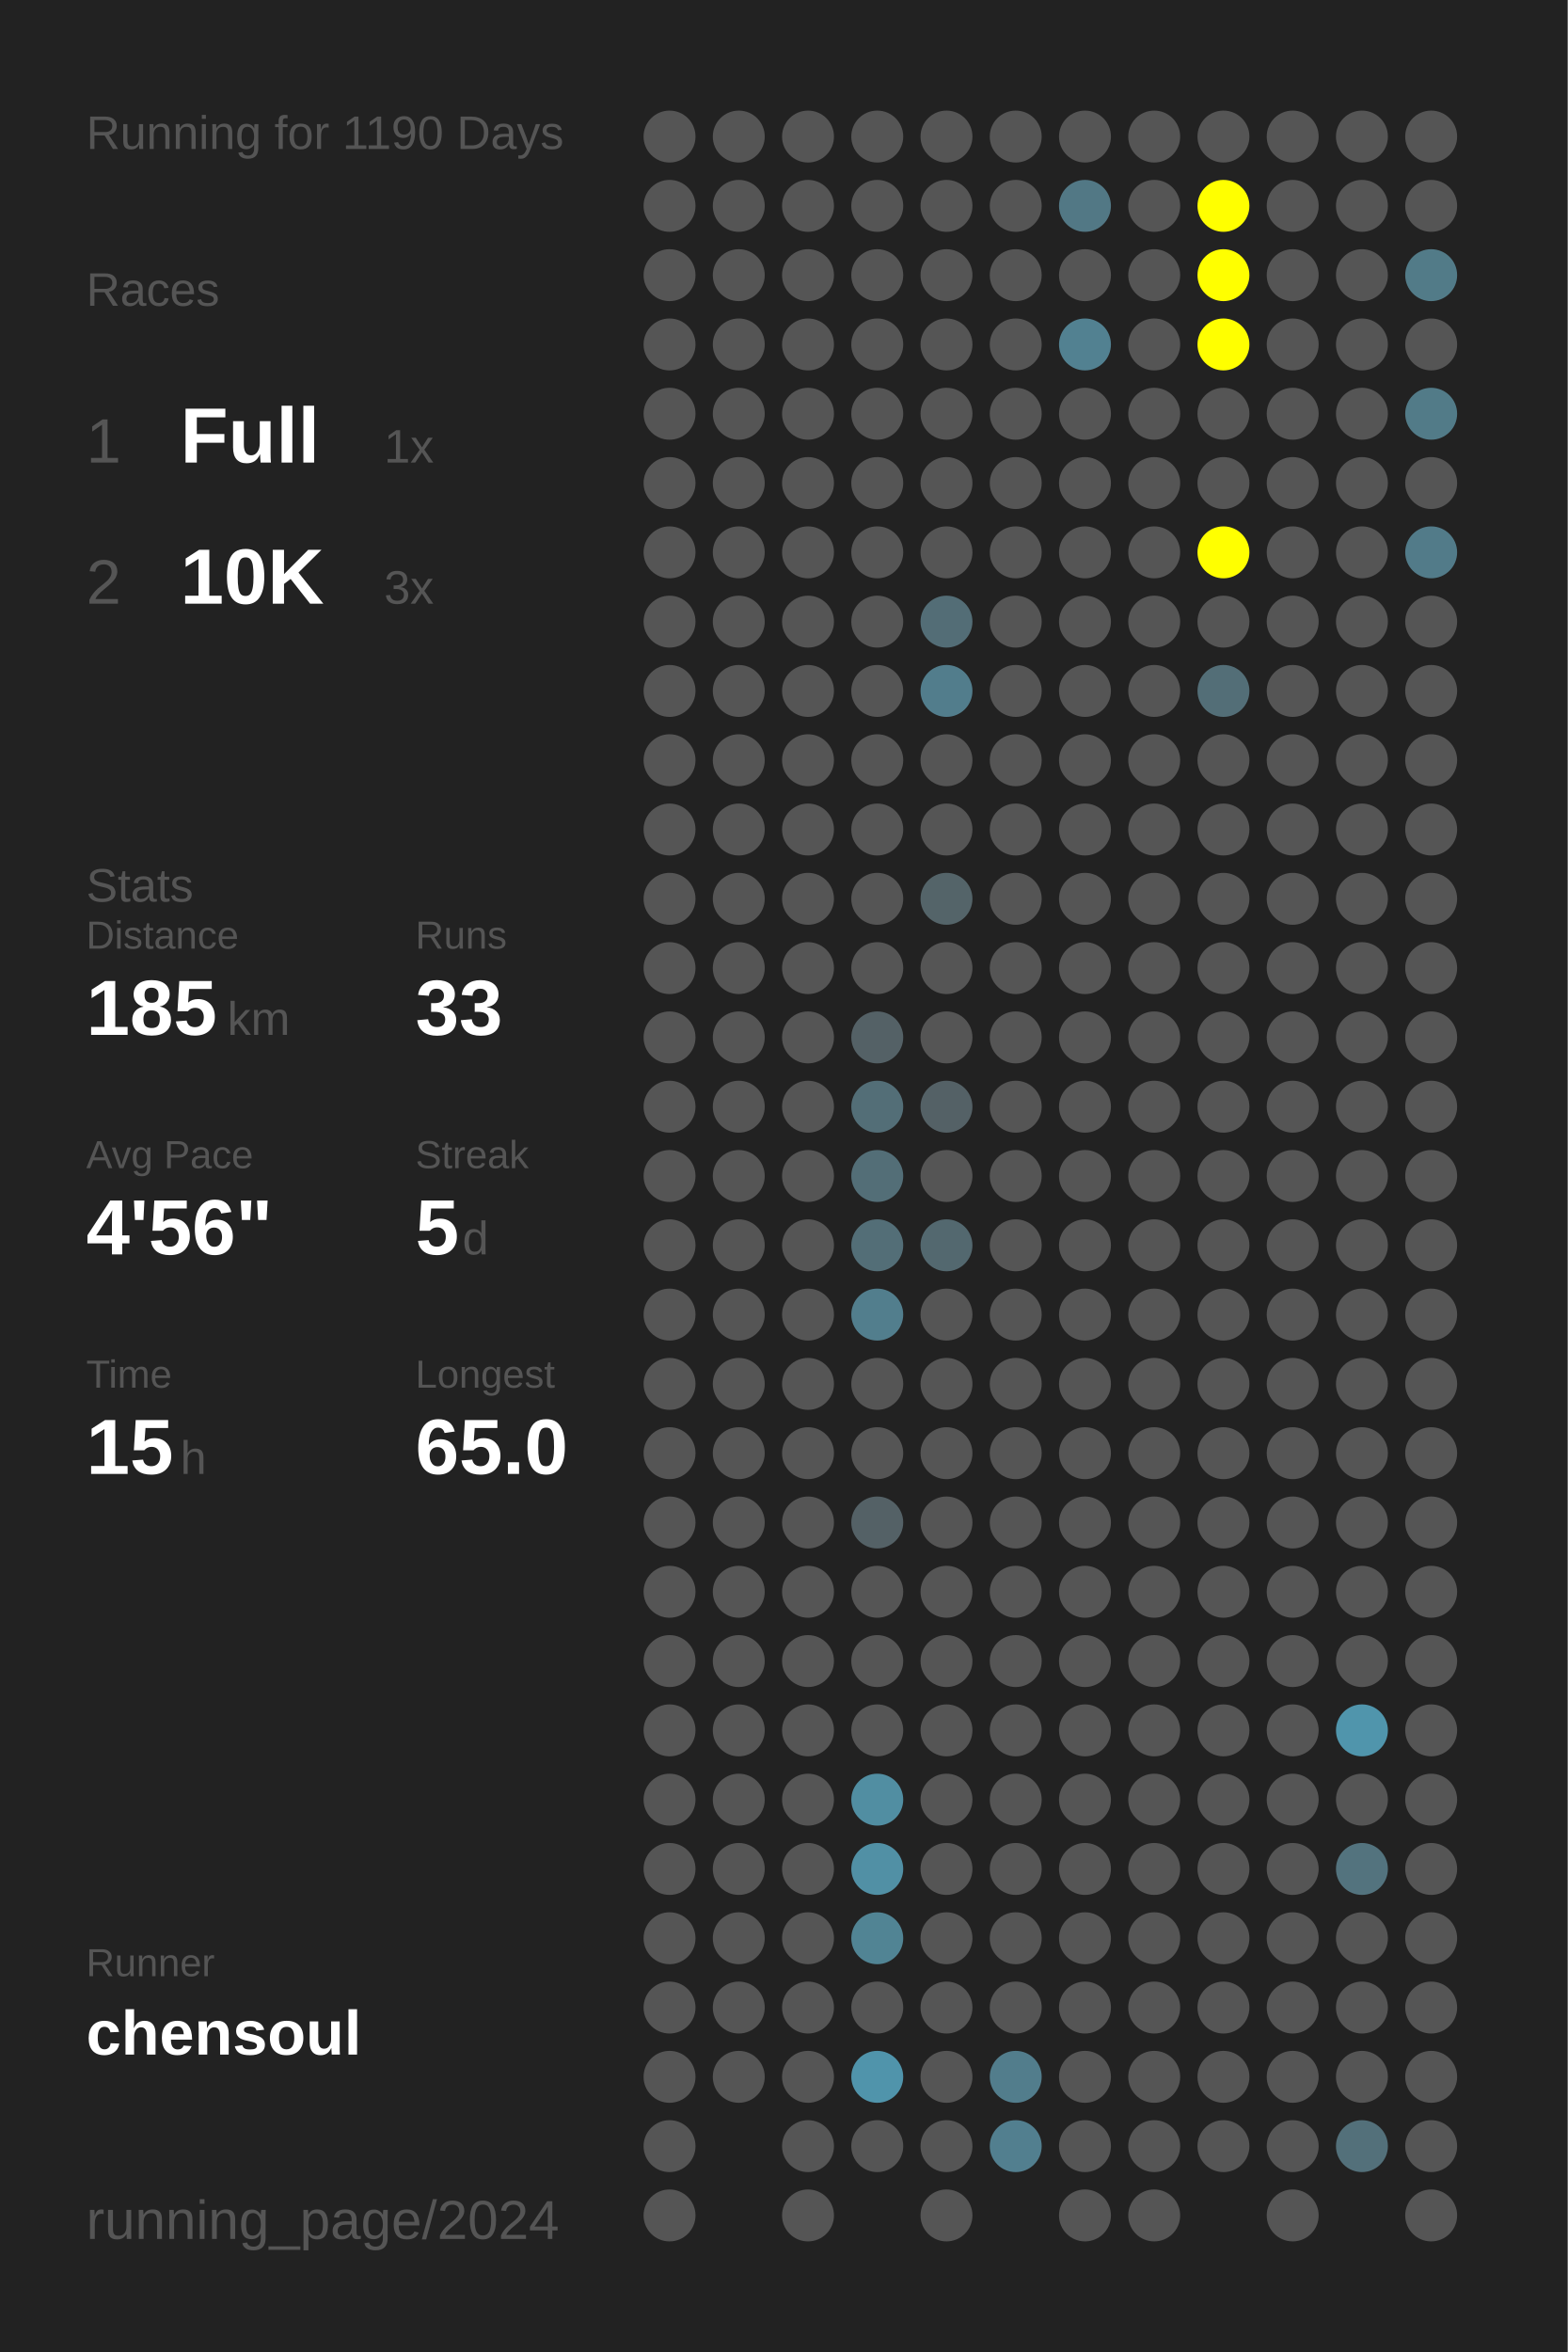
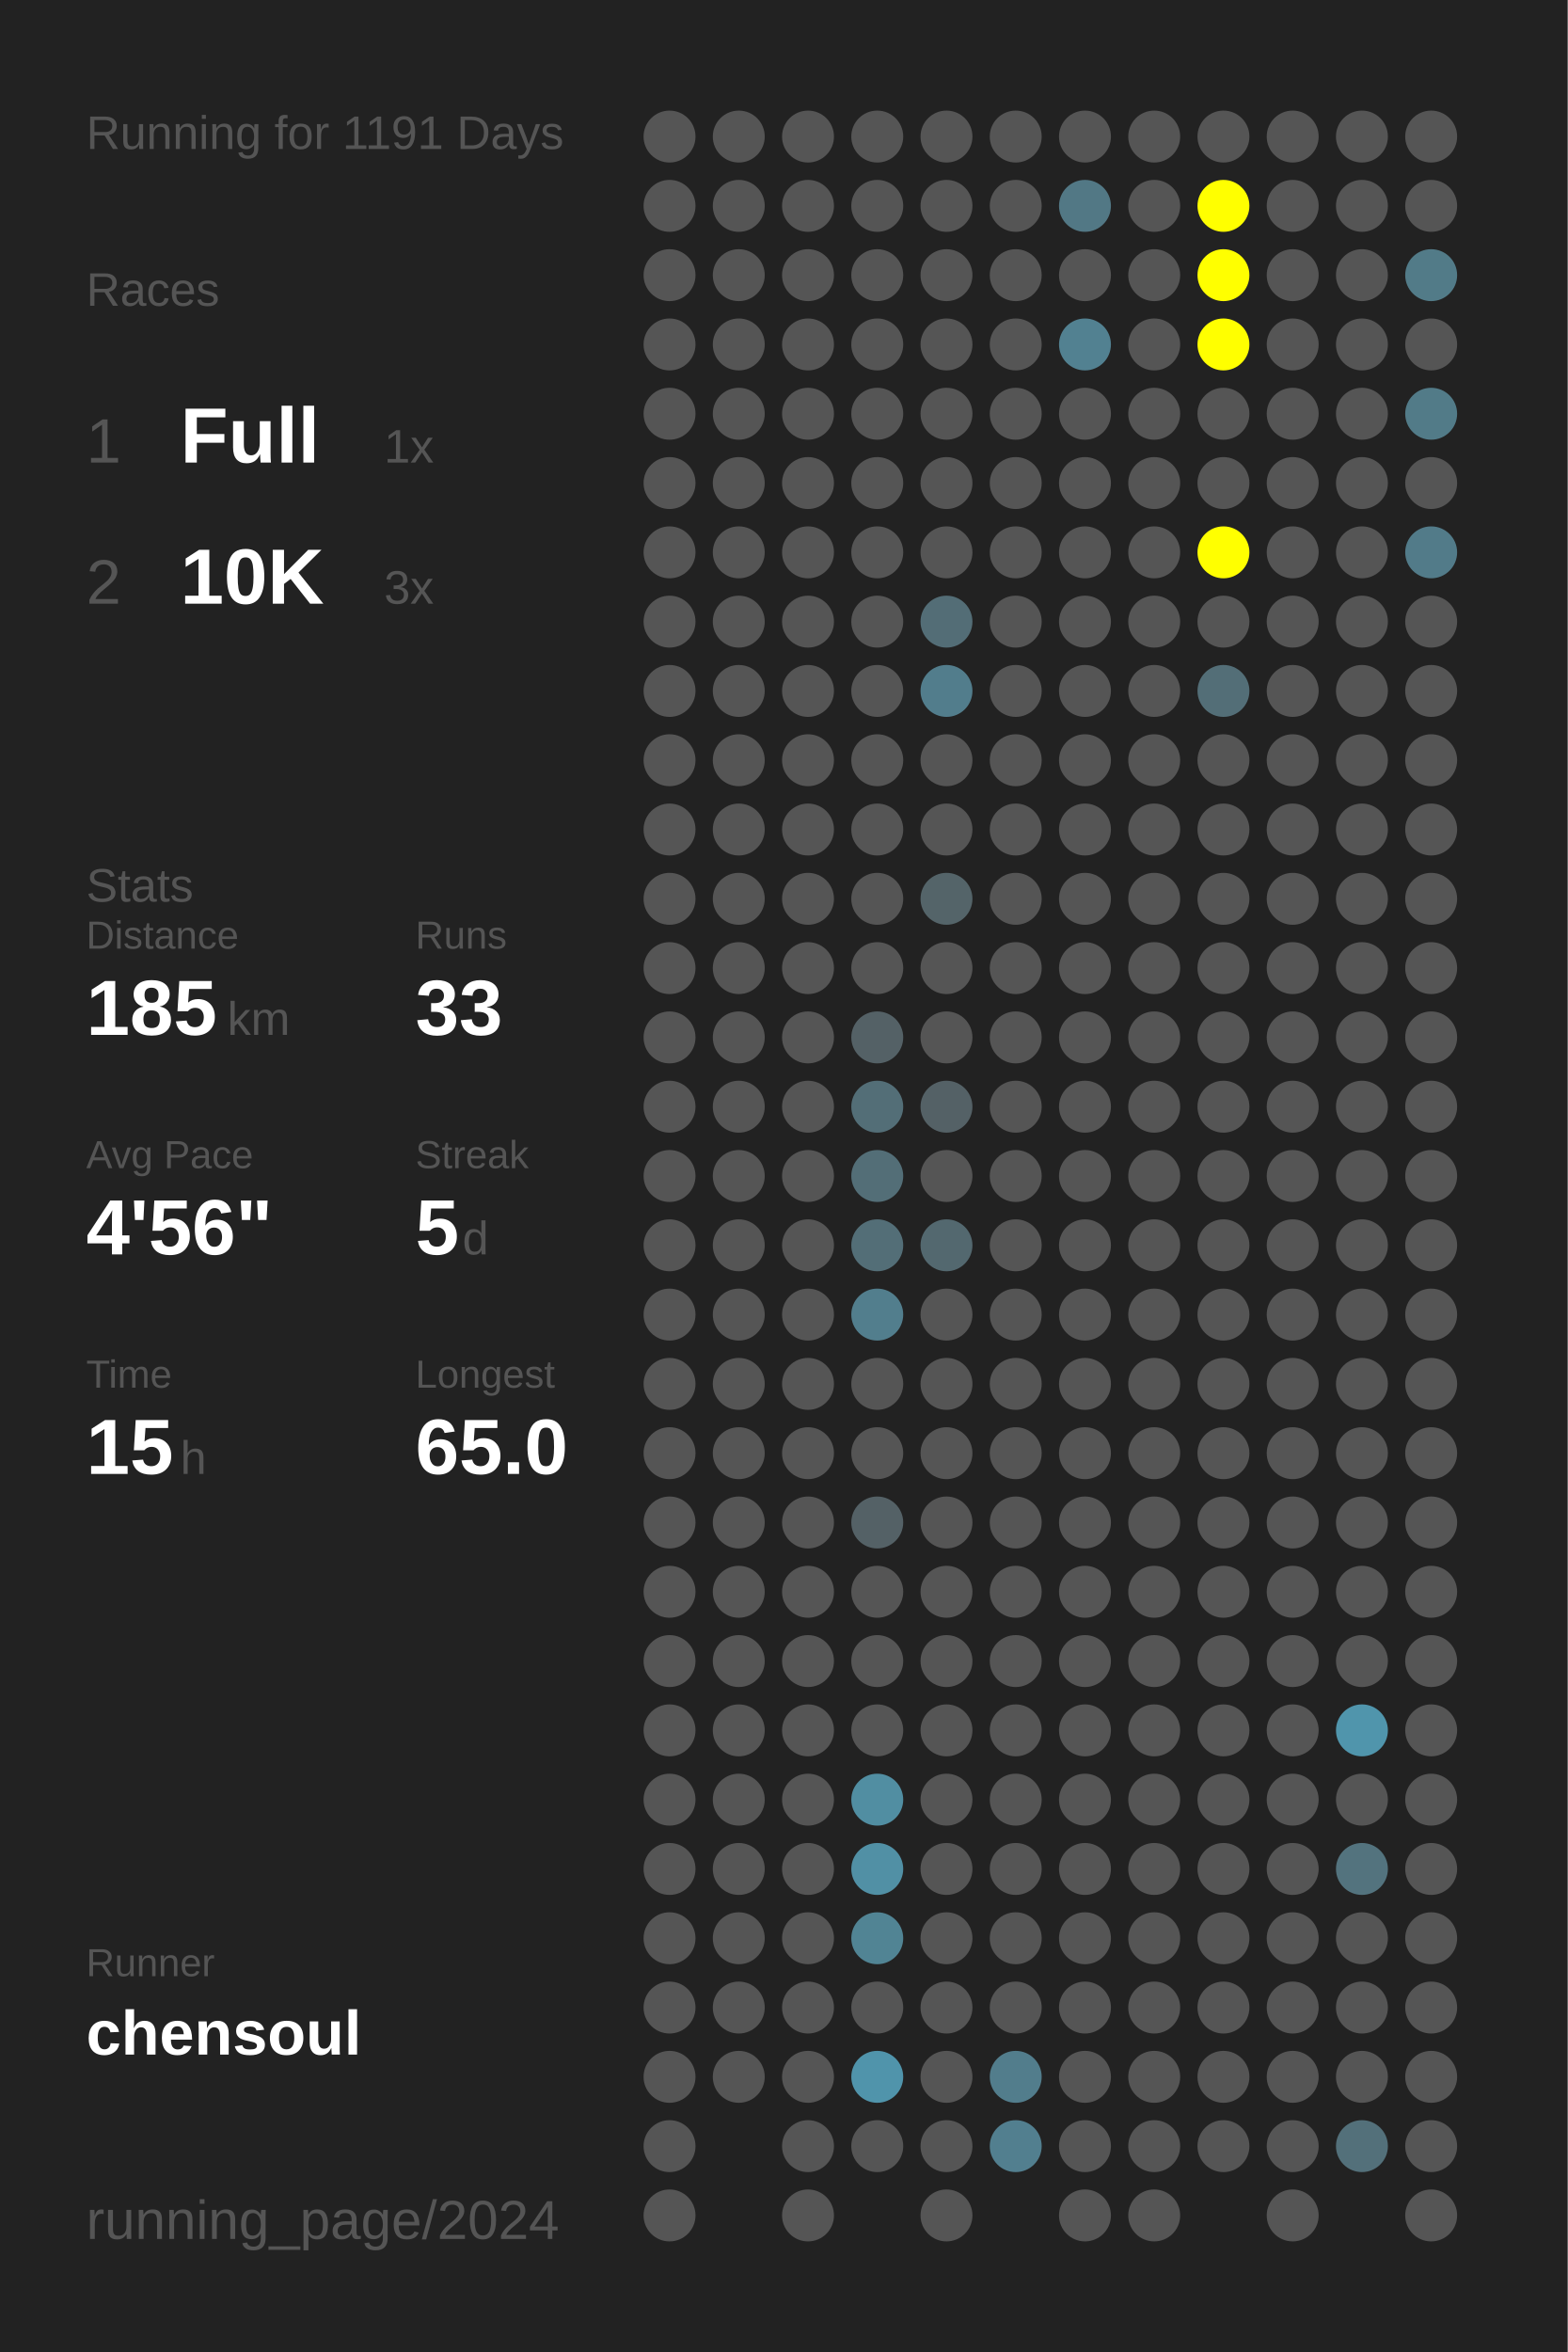
<svg xmlns="http://www.w3.org/2000/svg" baseProfile="full" height="300mm" version="1.1" viewBox="0,0,200,300" width="200mm">
  <defs />
  <rect fill="#222222" height="300" width="200" x="0" y="0" />
-   <text fill="#555555" style="font-size:6px; font-family:Arial;" x="11" y="19">Running for 1190 Days</text>
+   <text fill="#555555" style="font-size:6px; font-family:Arial;" x="11" y="19">Running for 1191 Days</text>
  <text fill="#555555" style="font-size:6px; font-family:Arial;" x="11" y="39">Races</text>
  <text fill="#555555" style="font-size:8px; font-family:Arial;" x="11" y="59">1</text>
  <text fill="#FFFFFF" style="font-size:10px; font-family:Arial; font-weight:bold;" x="23" y="59">Full</text>
  <text fill="#555555" style="font-size:6px; font-family:Arial;" x="49" y="59">1x</text>
  <text fill="#555555" style="font-size:8px; font-family:Arial;" x="11" y="77">2</text>
  <text fill="#FFFFFF" style="font-size:10px; font-family:Arial; font-weight:bold;" x="23" y="77">10K</text>
  <text fill="#555555" style="font-size:6px; font-family:Arial;" x="49" y="77">3x</text>
  <text fill="#555555" style="font-size:6px; font-family:Arial;" x="11" y="115">Stats</text>
  <text fill="#555555" style="font-size:5px; font-family:Arial;" x="11" y="121">Distance</text>
  <text fill="#FFFFFF" style="font-size:10px; font-family:Arial; font-weight:bold;" x="11" y="132">185</text>
  <text fill="#555555" style="font-size:6px; font-family:Arial;" x="29" y="132">km</text>
  <text fill="#555555" style="font-size:5px; font-family:Arial;" x="53" y="121">Runs</text>
  <text fill="#FFFFFF" style="font-size:10px; font-family:Arial; font-weight:bold;" x="53" y="132">33</text>
  <text fill="#555555" style="font-size:5px; font-family:Arial;" x="11" y="149">Avg Pace</text>
  <text fill="#FFFFFF" style="font-size:10px; font-family:Arial; font-weight:bold;" x="11" y="160">4'56"</text>
  <text fill="#555555" style="font-size:5px; font-family:Arial;" x="53" y="149">Streak</text>
  <text fill="#FFFFFF" style="font-size:10px; font-family:Arial; font-weight:bold;" x="53" y="160">5</text>
  <text fill="#555555" style="font-size:6px; font-family:Arial;" x="59" y="160">d</text>
  <text fill="#555555" style="font-size:5px; font-family:Arial;" x="11" y="177">Time</text>
  <text fill="#FFFFFF" style="font-size:10px; font-family:Arial; font-weight:bold;" x="11" y="188">15</text>
  <text fill="#555555" style="font-size:6px; font-family:Arial;" x="23" y="188">h</text>
  <text fill="#555555" style="font-size:5px; font-family:Arial;" x="53" y="177">Longest</text>
  <text fill="#FFFFFF" style="font-size:10px; font-family:Arial; font-weight:bold;" x="53" y="188">65.0</text>
  <text fill="#555555" style="font-size:5px; font-family:Arial;" x="11" y="252.065">Runner</text>
  <text fill="#FFFFFF" style="font-size:8px; font-family:Arial; font-weight:bold;" x="11" y="262.065">chensoul</text>
  <text fill="#555555" style="font-size:7px; font-family:Arial;" x="11" y="285.581">running_page/2024</text>
  <circle cx="85.417" cy="17.419" fill="#555555" r="3.312" />
  <circle cx="85.417" cy="26.258" fill="#555555" r="3.312" />
  <circle cx="85.417" cy="35.097" fill="#555555" r="3.312" />
  <circle cx="85.417" cy="43.935" fill="#555555" r="3.312" />
  <circle cx="85.417" cy="52.774" fill="#555555" r="3.312" />
  <circle cx="85.417" cy="61.613" fill="#555555" r="3.312" />
  <circle cx="85.417" cy="70.452" fill="#555555" r="3.312" />
  <circle cx="85.417" cy="79.29" fill="#555555" r="3.312" />
  <circle cx="85.417" cy="88.129" fill="#555555" r="3.312" />
  <circle cx="85.417" cy="96.968" fill="#555555" r="3.312" />
  <circle cx="85.417" cy="105.806" fill="#555555" r="3.312" />
  <circle cx="85.417" cy="114.645" fill="#555555" r="3.312" />
  <circle cx="85.417" cy="123.484" fill="#555555" r="3.312" />
  <circle cx="85.417" cy="132.323" fill="#555555" r="3.312" />
  <circle cx="85.417" cy="141.161" fill="#555555" r="3.312" />
  <circle cx="85.417" cy="150" fill="#555555" r="3.312" />
  <circle cx="85.417" cy="158.839" fill="#555555" r="3.312" />
  <circle cx="85.417" cy="167.677" fill="#555555" r="3.312" />
  <circle cx="85.417" cy="176.516" fill="#555555" r="3.312" />
  <circle cx="85.417" cy="185.355" fill="#555555" r="3.312" />
  <circle cx="85.417" cy="194.194" fill="#555555" r="3.312" />
  <circle cx="85.417" cy="203.032" fill="#555555" r="3.312" />
  <circle cx="85.417" cy="211.871" fill="#555555" r="3.312" />
  <circle cx="85.417" cy="220.71" fill="#555555" r="3.312" />
  <circle cx="85.417" cy="229.548" fill="#555555" r="3.312" />
  <circle cx="85.417" cy="238.387" fill="#555555" r="3.312" />
  <circle cx="85.417" cy="247.226" fill="#555555" r="3.312" />
  <circle cx="85.417" cy="256.065" fill="#555555" r="3.312" />
  <circle cx="85.417" cy="264.903" fill="#555555" r="3.312" />
  <circle cx="85.417" cy="273.742" fill="#555555" r="3.312" />
  <circle cx="85.417" cy="282.581" fill="#555555" r="3.312" />
  <circle cx="94.25" cy="17.419" fill="#555555" r="3.312" />
  <circle cx="94.25" cy="26.258" fill="#555555" r="3.312" />
  <circle cx="94.25" cy="35.097" fill="#555555" r="3.312" />
  <circle cx="94.25" cy="43.935" fill="#555555" r="3.312" />
  <circle cx="94.25" cy="52.774" fill="#555555" r="3.312" />
  <circle cx="94.25" cy="61.613" fill="#555555" r="3.312" />
  <circle cx="94.25" cy="70.452" fill="#555555" r="3.312" />
  <circle cx="94.25" cy="79.29" fill="#555555" r="3.312" />
  <circle cx="94.25" cy="88.129" fill="#555555" r="3.312" />
  <circle cx="94.25" cy="96.968" fill="#555555" r="3.312" />
  <circle cx="94.25" cy="105.806" fill="#555555" r="3.312" />
  <circle cx="94.25" cy="114.645" fill="#555555" r="3.312" />
  <circle cx="94.25" cy="123.484" fill="#555555" r="3.312" />
  <circle cx="94.25" cy="132.323" fill="#555555" r="3.312" />
  <circle cx="94.25" cy="141.161" fill="#555555" r="3.312" />
  <circle cx="94.25" cy="150" fill="#555555" r="3.312" />
  <circle cx="94.25" cy="158.839" fill="#555555" r="3.312" />
  <circle cx="94.25" cy="167.677" fill="#555555" r="3.312" />
  <circle cx="94.25" cy="176.516" fill="#555555" r="3.312" />
  <circle cx="94.25" cy="185.355" fill="#555555" r="3.312" />
  <circle cx="94.25" cy="194.194" fill="#555555" r="3.312" />
  <circle cx="94.25" cy="203.032" fill="#555555" r="3.312" />
  <circle cx="94.25" cy="211.871" fill="#555555" r="3.312" />
  <circle cx="94.25" cy="220.71" fill="#555555" r="3.312" />
  <circle cx="94.25" cy="229.548" fill="#555555" r="3.312" />
  <circle cx="94.25" cy="238.387" fill="#555555" r="3.312" />
  <circle cx="94.25" cy="247.226" fill="#555555" r="3.312" />
  <circle cx="94.25" cy="256.065" fill="#555555" r="3.312" />
  <circle cx="94.25" cy="264.903" fill="#555555" r="3.312" />
  <circle cx="103.083" cy="17.419" fill="#555555" r="3.312" />
  <circle cx="103.083" cy="26.258" fill="#555555" r="3.312" />
  <circle cx="103.083" cy="35.097" fill="#555555" r="3.312" />
  <circle cx="103.083" cy="43.935" fill="#555555" r="3.312" />
  <circle cx="103.083" cy="52.774" fill="#555555" r="3.312" />
  <circle cx="103.083" cy="61.613" fill="#555555" r="3.312" />
  <circle cx="103.083" cy="70.452" fill="#555555" r="3.312" />
  <circle cx="103.083" cy="79.29" fill="#555555" r="3.312" />
  <circle cx="103.083" cy="88.129" fill="#555555" r="3.312" />
  <circle cx="103.083" cy="96.968" fill="#555555" r="3.312" />
  <circle cx="103.083" cy="105.806" fill="#555555" r="3.312" />
  <circle cx="103.083" cy="114.645" fill="#555555" r="3.312" />
  <circle cx="103.083" cy="123.484" fill="#555555" r="3.312" />
  <circle cx="103.083" cy="132.323" fill="#555555" r="3.312" />
  <circle cx="103.083" cy="141.161" fill="#555555" r="3.312" />
  <circle cx="103.083" cy="150" fill="#555555" r="3.312" />
  <circle cx="103.083" cy="158.839" fill="#555555" r="3.312" />
  <circle cx="103.083" cy="167.677" fill="#555555" r="3.312" />
  <circle cx="103.083" cy="176.516" fill="#555555" r="3.312" />
  <circle cx="103.083" cy="185.355" fill="#555555" r="3.312" />
  <circle cx="103.083" cy="194.194" fill="#555555" r="3.312" />
  <circle cx="103.083" cy="203.032" fill="#555555" r="3.312" />
  <circle cx="103.083" cy="211.871" fill="#555555" r="3.312" />
  <circle cx="103.083" cy="220.71" fill="#555555" r="3.312" />
  <circle cx="103.083" cy="229.548" fill="#555555" r="3.312" />
  <circle cx="103.083" cy="238.387" fill="#555555" r="3.312" />
  <circle cx="103.083" cy="247.226" fill="#555555" r="3.312" />
  <circle cx="103.083" cy="256.065" fill="#555555" r="3.312" />
  <circle cx="103.083" cy="264.903" fill="#555555" r="3.312" />
  <circle cx="103.083" cy="273.742" fill="#555555" r="3.312" />
  <circle cx="103.083" cy="282.581" fill="#555555" r="3.312" />
  <circle cx="111.917" cy="17.419" fill="#555555" r="3.312" />
  <circle cx="111.917" cy="26.258" fill="#555555" r="3.312" />
  <circle cx="111.917" cy="35.097" fill="#555555" r="3.312" />
  <circle cx="111.917" cy="43.935" fill="#555555" r="3.312" />
  <circle cx="111.917" cy="52.774" fill="#555555" r="3.312" />
  <circle cx="111.917" cy="61.613" fill="#555555" r="3.312" />
  <circle cx="111.917" cy="70.452" fill="#555555" r="3.312" />
  <circle cx="111.917" cy="79.29" fill="#555555" r="3.312" />
  <circle cx="111.917" cy="88.129" fill="#555555" r="3.312" />
  <circle cx="111.917" cy="96.968" fill="#555555" r="3.312" />
  <circle cx="111.917" cy="105.806" fill="#555555" r="3.312" />
  <circle cx="111.917" cy="114.645" fill="#555555" r="3.312" />
  <circle cx="111.917" cy="123.484" fill="#555555" r="3.312" />
  <circle cx="111.917" cy="132.323" fill="#546166" r="3.312" />
  <circle cx="111.917" cy="141.161" fill="#536e77" r="3.312" />
  <circle cx="111.917" cy="150" fill="#536e77" r="3.312" />
  <circle cx="111.917" cy="158.839" fill="#536e77" r="3.312" />
  <circle cx="111.917" cy="167.677" fill="#527e8d" r="3.312" />
  <circle cx="111.917" cy="176.516" fill="#555555" r="3.312" />
  <circle cx="111.917" cy="185.355" fill="#555555" r="3.312" />
  <circle cx="111.917" cy="194.194" fill="#546166" r="3.312" />
  <circle cx="111.917" cy="203.032" fill="#555555" r="3.312" />
  <circle cx="111.917" cy="211.871" fill="#555555" r="3.312" />
  <circle cx="111.917" cy="220.71" fill="#555555" r="3.312" />
  <circle cx="111.917" cy="229.548" fill="#518ea2" r="3.312" />
  <circle cx="111.917" cy="238.387" fill="#5190a5" r="3.312" />
  <circle cx="111.917" cy="247.226" fill="#518494" r="3.312" />
  <circle cx="111.917" cy="256.065" fill="#555555" r="3.312" />
  <circle cx="111.917" cy="264.903" fill="#5094ab" r="3.312" />
  <circle cx="111.917" cy="273.742" fill="#555555" r="3.312" />
  <circle cx="120.75" cy="17.419" fill="#555555" r="3.312" />
  <circle cx="120.75" cy="26.258" fill="#555555" r="3.312" />
  <circle cx="120.75" cy="35.097" fill="#555555" r="3.312" />
  <circle cx="120.75" cy="43.935" fill="#555555" r="3.312" />
  <circle cx="120.75" cy="52.774" fill="#555555" r="3.312" />
  <circle cx="120.75" cy="61.613" fill="#555555" r="3.312" />
  <circle cx="120.75" cy="70.452" fill="#555555" r="3.312" />
  <circle cx="120.75" cy="79.29" fill="#536d76" r="3.312" />
  <circle cx="120.75" cy="88.129" fill="#527d8c" r="3.312" />
  <circle cx="120.75" cy="96.968" fill="#555555" r="3.312" />
  <circle cx="120.75" cy="105.806" fill="#555555" r="3.312" />
  <circle cx="120.75" cy="114.645" fill="#546469" r="3.312" />
  <circle cx="120.75" cy="123.484" fill="#555555" r="3.312" />
  <circle cx="120.75" cy="132.323" fill="#555555" r="3.312" />
  <circle cx="120.75" cy="141.161" fill="#546166" r="3.312" />
  <circle cx="120.75" cy="150" fill="#555555" r="3.312" />
  <circle cx="120.75" cy="158.839" fill="#53686f" r="3.312" />
  <circle cx="120.75" cy="167.677" fill="#555555" r="3.312" />
  <circle cx="120.75" cy="176.516" fill="#555555" r="3.312" />
  <circle cx="120.75" cy="185.355" fill="#555555" r="3.312" />
  <circle cx="120.75" cy="194.194" fill="#555555" r="3.312" />
  <circle cx="120.75" cy="203.032" fill="#555555" r="3.312" />
  <circle cx="120.75" cy="211.871" fill="#555555" r="3.312" />
  <circle cx="120.75" cy="220.71" fill="#555555" r="3.312" />
  <circle cx="120.75" cy="229.548" fill="#555555" r="3.312" />
  <circle cx="120.75" cy="238.387" fill="#555555" r="3.312" />
  <circle cx="120.75" cy="247.226" fill="#555555" r="3.312" />
  <circle cx="120.75" cy="256.065" fill="#555555" r="3.312" />
  <circle cx="120.75" cy="264.903" fill="#555555" r="3.312" />
  <circle cx="120.75" cy="273.742" fill="#555555" r="3.312" />
  <circle cx="120.75" cy="282.581" fill="#555555" r="3.312" />
  <circle cx="129.583" cy="17.419" fill="#555555" r="3.312" />
  <circle cx="129.583" cy="26.258" fill="#555555" r="3.312" />
  <circle cx="129.583" cy="35.097" fill="#555555" r="3.312" />
  <circle cx="129.583" cy="43.935" fill="#555555" r="3.312" />
  <circle cx="129.583" cy="52.774" fill="#555555" r="3.312" />
  <circle cx="129.583" cy="61.613" fill="#555555" r="3.312" />
  <circle cx="129.583" cy="70.452" fill="#555555" r="3.312" />
  <circle cx="129.583" cy="79.29" fill="#555555" r="3.312" />
  <circle cx="129.583" cy="88.129" fill="#555555" r="3.312" />
  <circle cx="129.583" cy="96.968" fill="#555555" r="3.312" />
  <circle cx="129.583" cy="105.806" fill="#555555" r="3.312" />
  <circle cx="129.583" cy="114.645" fill="#555555" r="3.312" />
  <circle cx="129.583" cy="123.484" fill="#555555" r="3.312" />
  <circle cx="129.583" cy="132.323" fill="#555555" r="3.312" />
  <circle cx="129.583" cy="141.161" fill="#555555" r="3.312" />
  <circle cx="129.583" cy="150" fill="#555555" r="3.312" />
  <circle cx="129.583" cy="158.839" fill="#555555" r="3.312" />
  <circle cx="129.583" cy="167.677" fill="#555555" r="3.312" />
  <circle cx="129.583" cy="176.516" fill="#555555" r="3.312" />
  <circle cx="129.583" cy="185.355" fill="#555555" r="3.312" />
  <circle cx="129.583" cy="194.194" fill="#555555" r="3.312" />
  <circle cx="129.583" cy="203.032" fill="#555555" r="3.312" />
  <circle cx="129.583" cy="211.871" fill="#555555" r="3.312" />
  <circle cx="129.583" cy="220.71" fill="#555555" r="3.312" />
  <circle cx="129.583" cy="229.548" fill="#555555" r="3.312" />
  <circle cx="129.583" cy="238.387" fill="#555555" r="3.312" />
  <circle cx="129.583" cy="247.226" fill="#555555" r="3.312" />
  <circle cx="129.583" cy="256.065" fill="#555555" r="3.312" />
  <circle cx="129.583" cy="264.903" fill="#527d8c" r="3.312" />
  <circle cx="129.583" cy="273.742" fill="#527f8f" r="3.312" />
  <circle cx="138.417" cy="17.419" fill="#555555" r="3.312" />
  <circle cx="138.417" cy="26.258" fill="#527885" r="3.312" />
  <circle cx="138.417" cy="35.097" fill="#555555" r="3.312" />
  <circle cx="138.417" cy="43.935" fill="#528191" r="3.312" />
  <circle cx="138.417" cy="52.774" fill="#555555" r="3.312" />
  <circle cx="138.417" cy="61.613" fill="#555555" r="3.312" />
  <circle cx="138.417" cy="70.452" fill="#555555" r="3.312" />
  <circle cx="138.417" cy="79.29" fill="#555555" r="3.312" />
  <circle cx="138.417" cy="88.129" fill="#555555" r="3.312" />
  <circle cx="138.417" cy="96.968" fill="#555555" r="3.312" />
  <circle cx="138.417" cy="105.806" fill="#555555" r="3.312" />
  <circle cx="138.417" cy="114.645" fill="#555555" r="3.312" />
  <circle cx="138.417" cy="123.484" fill="#555555" r="3.312" />
  <circle cx="138.417" cy="132.323" fill="#555555" r="3.312" />
  <circle cx="138.417" cy="141.161" fill="#555555" r="3.312" />
  <circle cx="138.417" cy="150" fill="#555555" r="3.312" />
  <circle cx="138.417" cy="158.839" fill="#555555" r="3.312" />
  <circle cx="138.417" cy="167.677" fill="#555555" r="3.312" />
  <circle cx="138.417" cy="176.516" fill="#555555" r="3.312" />
  <circle cx="138.417" cy="185.355" fill="#555555" r="3.312" />
  <circle cx="138.417" cy="194.194" fill="#555555" r="3.312" />
  <circle cx="138.417" cy="203.032" fill="#555555" r="3.312" />
  <circle cx="138.417" cy="211.871" fill="#555555" r="3.312" />
  <circle cx="138.417" cy="220.71" fill="#555555" r="3.312" />
  <circle cx="138.417" cy="229.548" fill="#555555" r="3.312" />
  <circle cx="138.417" cy="238.387" fill="#555555" r="3.312" />
  <circle cx="138.417" cy="247.226" fill="#555555" r="3.312" />
  <circle cx="138.417" cy="256.065" fill="#555555" r="3.312" />
  <circle cx="138.417" cy="264.903" fill="#555555" r="3.312" />
  <circle cx="138.417" cy="273.742" fill="#555555" r="3.312" />
  <circle cx="138.417" cy="282.581" fill="#555555" r="3.312" />
  <circle cx="147.25" cy="17.419" fill="#555555" r="3.312" />
  <circle cx="147.25" cy="26.258" fill="#555555" r="3.312" />
  <circle cx="147.25" cy="35.097" fill="#555555" r="3.312" />
  <circle cx="147.25" cy="43.935" fill="#555555" r="3.312" />
  <circle cx="147.25" cy="52.774" fill="#555555" r="3.312" />
  <circle cx="147.25" cy="61.613" fill="#555555" r="3.312" />
  <circle cx="147.25" cy="70.452" fill="#555555" r="3.312" />
  <circle cx="147.25" cy="79.29" fill="#555555" r="3.312" />
  <circle cx="147.25" cy="88.129" fill="#555555" r="3.312" />
  <circle cx="147.25" cy="96.968" fill="#555555" r="3.312" />
  <circle cx="147.25" cy="105.806" fill="#555555" r="3.312" />
  <circle cx="147.25" cy="114.645" fill="#555555" r="3.312" />
  <circle cx="147.25" cy="123.484" fill="#555555" r="3.312" />
  <circle cx="147.25" cy="132.323" fill="#555555" r="3.312" />
  <circle cx="147.25" cy="141.161" fill="#555555" r="3.312" />
  <circle cx="147.25" cy="150" fill="#555555" r="3.312" />
  <circle cx="147.25" cy="158.839" fill="#555555" r="3.312" />
  <circle cx="147.25" cy="167.677" fill="#555555" r="3.312" />
  <circle cx="147.25" cy="176.516" fill="#555555" r="3.312" />
  <circle cx="147.25" cy="185.355" fill="#555555" r="3.312" />
  <circle cx="147.25" cy="194.194" fill="#555555" r="3.312" />
  <circle cx="147.25" cy="203.032" fill="#555555" r="3.312" />
  <circle cx="147.25" cy="211.871" fill="#555555" r="3.312" />
  <circle cx="147.25" cy="220.71" fill="#555555" r="3.312" />
  <circle cx="147.25" cy="229.548" fill="#555555" r="3.312" />
  <circle cx="147.25" cy="238.387" fill="#555555" r="3.312" />
  <circle cx="147.25" cy="247.226" fill="#555555" r="3.312" />
  <circle cx="147.25" cy="256.065" fill="#555555" r="3.312" />
  <circle cx="147.25" cy="264.903" fill="#555555" r="3.312" />
  <circle cx="147.25" cy="273.742" fill="#555555" r="3.312" />
  <circle cx="147.25" cy="282.581" fill="#555555" r="3.312" />
  <circle cx="156.083" cy="17.419" fill="#555555" r="3.312" />
  <circle cx="156.083" cy="26.258" fill="#FFFF00" r="3.312" />
  <circle cx="156.083" cy="35.097" fill="#FFFF00" r="3.312" />
  <circle cx="156.083" cy="43.935" fill="#FFFF00" r="3.312" />
  <circle cx="156.083" cy="52.774" fill="#555555" r="3.312" />
  <circle cx="156.083" cy="61.613" fill="#555555" r="3.312" />
  <circle cx="156.083" cy="70.452" fill="#FFFF00" r="3.312" />
  <circle cx="156.083" cy="79.29" fill="#555555" r="3.312" />
  <circle cx="156.083" cy="88.129" fill="#536e77" r="3.312" />
  <circle cx="156.083" cy="96.968" fill="#555555" r="3.312" />
  <circle cx="156.083" cy="105.806" fill="#555555" r="3.312" />
  <circle cx="156.083" cy="114.645" fill="#555555" r="3.312" />
  <circle cx="156.083" cy="123.484" fill="#555555" r="3.312" />
  <circle cx="156.083" cy="132.323" fill="#555555" r="3.312" />
  <circle cx="156.083" cy="141.161" fill="#555555" r="3.312" />
  <circle cx="156.083" cy="150" fill="#555555" r="3.312" />
  <circle cx="156.083" cy="158.839" fill="#555555" r="3.312" />
  <circle cx="156.083" cy="167.677" fill="#555555" r="3.312" />
  <circle cx="156.083" cy="176.516" fill="#555555" r="3.312" />
  <circle cx="156.083" cy="185.355" fill="#555555" r="3.312" />
  <circle cx="156.083" cy="194.194" fill="#555555" r="3.312" />
  <circle cx="156.083" cy="203.032" fill="#555555" r="3.312" />
  <circle cx="156.083" cy="211.871" fill="#555555" r="3.312" />
  <circle cx="156.083" cy="220.71" fill="#555555" r="3.312" />
  <circle cx="156.083" cy="229.548" fill="#555555" r="3.312" />
  <circle cx="156.083" cy="238.387" fill="#555555" r="3.312" />
  <circle cx="156.083" cy="247.226" fill="#555555" r="3.312" />
  <circle cx="156.083" cy="256.065" fill="#555555" r="3.312" />
  <circle cx="156.083" cy="264.903" fill="#555555" r="3.312" />
  <circle cx="156.083" cy="273.742" fill="#555555" r="3.312" />
  <circle cx="164.917" cy="17.419" fill="#555555" r="3.312" />
  <circle cx="164.917" cy="26.258" fill="#555555" r="3.312" />
  <circle cx="164.917" cy="35.097" fill="#555555" r="3.312" />
  <circle cx="164.917" cy="43.935" fill="#555555" r="3.312" />
  <circle cx="164.917" cy="52.774" fill="#555555" r="3.312" />
  <circle cx="164.917" cy="61.613" fill="#555555" r="3.312" />
  <circle cx="164.917" cy="70.452" fill="#555555" r="3.312" />
  <circle cx="164.917" cy="79.29" fill="#555555" r="3.312" />
  <circle cx="164.917" cy="88.129" fill="#555555" r="3.312" />
  <circle cx="164.917" cy="96.968" fill="#555555" r="3.312" />
  <circle cx="164.917" cy="105.806" fill="#555555" r="3.312" />
  <circle cx="164.917" cy="114.645" fill="#555555" r="3.312" />
  <circle cx="164.917" cy="123.484" fill="#555555" r="3.312" />
  <circle cx="164.917" cy="132.323" fill="#555555" r="3.312" />
  <circle cx="164.917" cy="141.161" fill="#555555" r="3.312" />
  <circle cx="164.917" cy="150" fill="#555555" r="3.312" />
  <circle cx="164.917" cy="158.839" fill="#555555" r="3.312" />
  <circle cx="164.917" cy="167.677" fill="#555555" r="3.312" />
  <circle cx="164.917" cy="176.516" fill="#555555" r="3.312" />
  <circle cx="164.917" cy="185.355" fill="#555555" r="3.312" />
  <circle cx="164.917" cy="194.194" fill="#555555" r="3.312" />
  <circle cx="164.917" cy="203.032" fill="#555555" r="3.312" />
  <circle cx="164.917" cy="211.871" fill="#555555" r="3.312" />
  <circle cx="164.917" cy="220.71" fill="#555555" r="3.312" />
  <circle cx="164.917" cy="229.548" fill="#555555" r="3.312" />
  <circle cx="164.917" cy="238.387" fill="#555555" r="3.312" />
  <circle cx="164.917" cy="247.226" fill="#555555" r="3.312" />
  <circle cx="164.917" cy="256.065" fill="#555555" r="3.312" />
  <circle cx="164.917" cy="264.903" fill="#555555" r="3.312" />
  <circle cx="164.917" cy="273.742" fill="#555555" r="3.312" />
  <circle cx="164.917" cy="282.581" fill="#555555" r="3.312" />
  <circle cx="173.75" cy="17.419" fill="#555555" r="3.312" />
  <circle cx="173.75" cy="26.258" fill="#555555" r="3.312" />
  <circle cx="173.75" cy="35.097" fill="#555555" r="3.312" />
  <circle cx="173.75" cy="43.935" fill="#555555" r="3.312" />
  <circle cx="173.75" cy="52.774" fill="#555555" r="3.312" />
  <circle cx="173.75" cy="61.613" fill="#555555" r="3.312" />
  <circle cx="173.75" cy="70.452" fill="#555555" r="3.312" />
  <circle cx="173.75" cy="79.29" fill="#555555" r="3.312" />
  <circle cx="173.75" cy="88.129" fill="#555555" r="3.312" />
  <circle cx="173.75" cy="96.968" fill="#555555" r="3.312" />
  <circle cx="173.75" cy="105.806" fill="#555555" r="3.312" />
  <circle cx="173.75" cy="114.645" fill="#555555" r="3.312" />
  <circle cx="173.75" cy="123.484" fill="#555555" r="3.312" />
  <circle cx="173.75" cy="132.323" fill="#555555" r="3.312" />
  <circle cx="173.75" cy="141.161" fill="#555555" r="3.312" />
  <circle cx="173.75" cy="150" fill="#555555" r="3.312" />
  <circle cx="173.75" cy="158.839" fill="#555555" r="3.312" />
  <circle cx="173.75" cy="167.677" fill="#555555" r="3.312" />
  <circle cx="173.75" cy="176.516" fill="#555555" r="3.312" />
  <circle cx="173.75" cy="185.355" fill="#555555" r="3.312" />
  <circle cx="173.75" cy="194.194" fill="#555555" r="3.312" />
  <circle cx="173.75" cy="203.032" fill="#555555" r="3.312" />
  <circle cx="173.75" cy="211.871" fill="#555555" r="3.312" />
  <circle cx="173.75" cy="220.71" fill="#5095ac" r="3.312" />
  <circle cx="173.75" cy="229.548" fill="#555555" r="3.312" />
  <circle cx="173.75" cy="238.387" fill="#53737e" r="3.312" />
  <circle cx="173.75" cy="247.226" fill="#555555" r="3.312" />
  <circle cx="173.75" cy="256.065" fill="#555555" r="3.312" />
  <circle cx="173.75" cy="264.903" fill="#555555" r="3.312" />
  <circle cx="173.75" cy="273.742" fill="#53707a" r="3.312" />
  <circle cx="182.583" cy="17.419" fill="#555555" r="3.312" />
  <circle cx="182.583" cy="26.258" fill="#555555" r="3.312" />
  <circle cx="182.583" cy="35.097" fill="#527b88" r="3.312" />
  <circle cx="182.583" cy="43.935" fill="#555555" r="3.312" />
  <circle cx="182.583" cy="52.774" fill="#527b88" r="3.312" />
  <circle cx="182.583" cy="61.613" fill="#555555" r="3.312" />
  <circle cx="182.583" cy="70.452" fill="#527b89" r="3.312" />
  <circle cx="182.583" cy="79.29" fill="#555555" r="3.312" />
  <circle cx="182.583" cy="88.129" fill="#555555" r="3.312" />
  <circle cx="182.583" cy="96.968" fill="#555555" r="3.312" />
  <circle cx="182.583" cy="105.806" fill="#555555" r="3.312" />
  <circle cx="182.583" cy="114.645" fill="#555555" r="3.312" />
  <circle cx="182.583" cy="123.484" fill="#555555" r="3.312" />
  <circle cx="182.583" cy="132.323" fill="#555555" r="3.312" />
  <circle cx="182.583" cy="141.161" fill="#555555" r="3.312" />
  <circle cx="182.583" cy="150" fill="#555555" r="3.312" />
  <circle cx="182.583" cy="158.839" fill="#555555" r="3.312" />
  <circle cx="182.583" cy="167.677" fill="#555555" r="3.312" />
  <circle cx="182.583" cy="176.516" fill="#555555" r="3.312" />
  <circle cx="182.583" cy="185.355" fill="#555555" r="3.312" />
  <circle cx="182.583" cy="194.194" fill="#555555" r="3.312" />
  <circle cx="182.583" cy="203.032" fill="#555555" r="3.312" />
  <circle cx="182.583" cy="211.871" fill="#555555" r="3.312" />
  <circle cx="182.583" cy="220.71" fill="#555555" r="3.312" />
  <circle cx="182.583" cy="229.548" fill="#555555" r="3.312" />
  <circle cx="182.583" cy="238.387" fill="#555555" r="3.312" />
  <circle cx="182.583" cy="247.226" fill="#555555" r="3.312" />
  <circle cx="182.583" cy="256.065" fill="#555555" r="3.312" />
  <circle cx="182.583" cy="264.903" fill="#555555" r="3.312" />
  <circle cx="182.583" cy="273.742" fill="#555555" r="3.312" />
  <circle cx="182.583" cy="282.581" fill="#555555" r="3.312" />
</svg>
